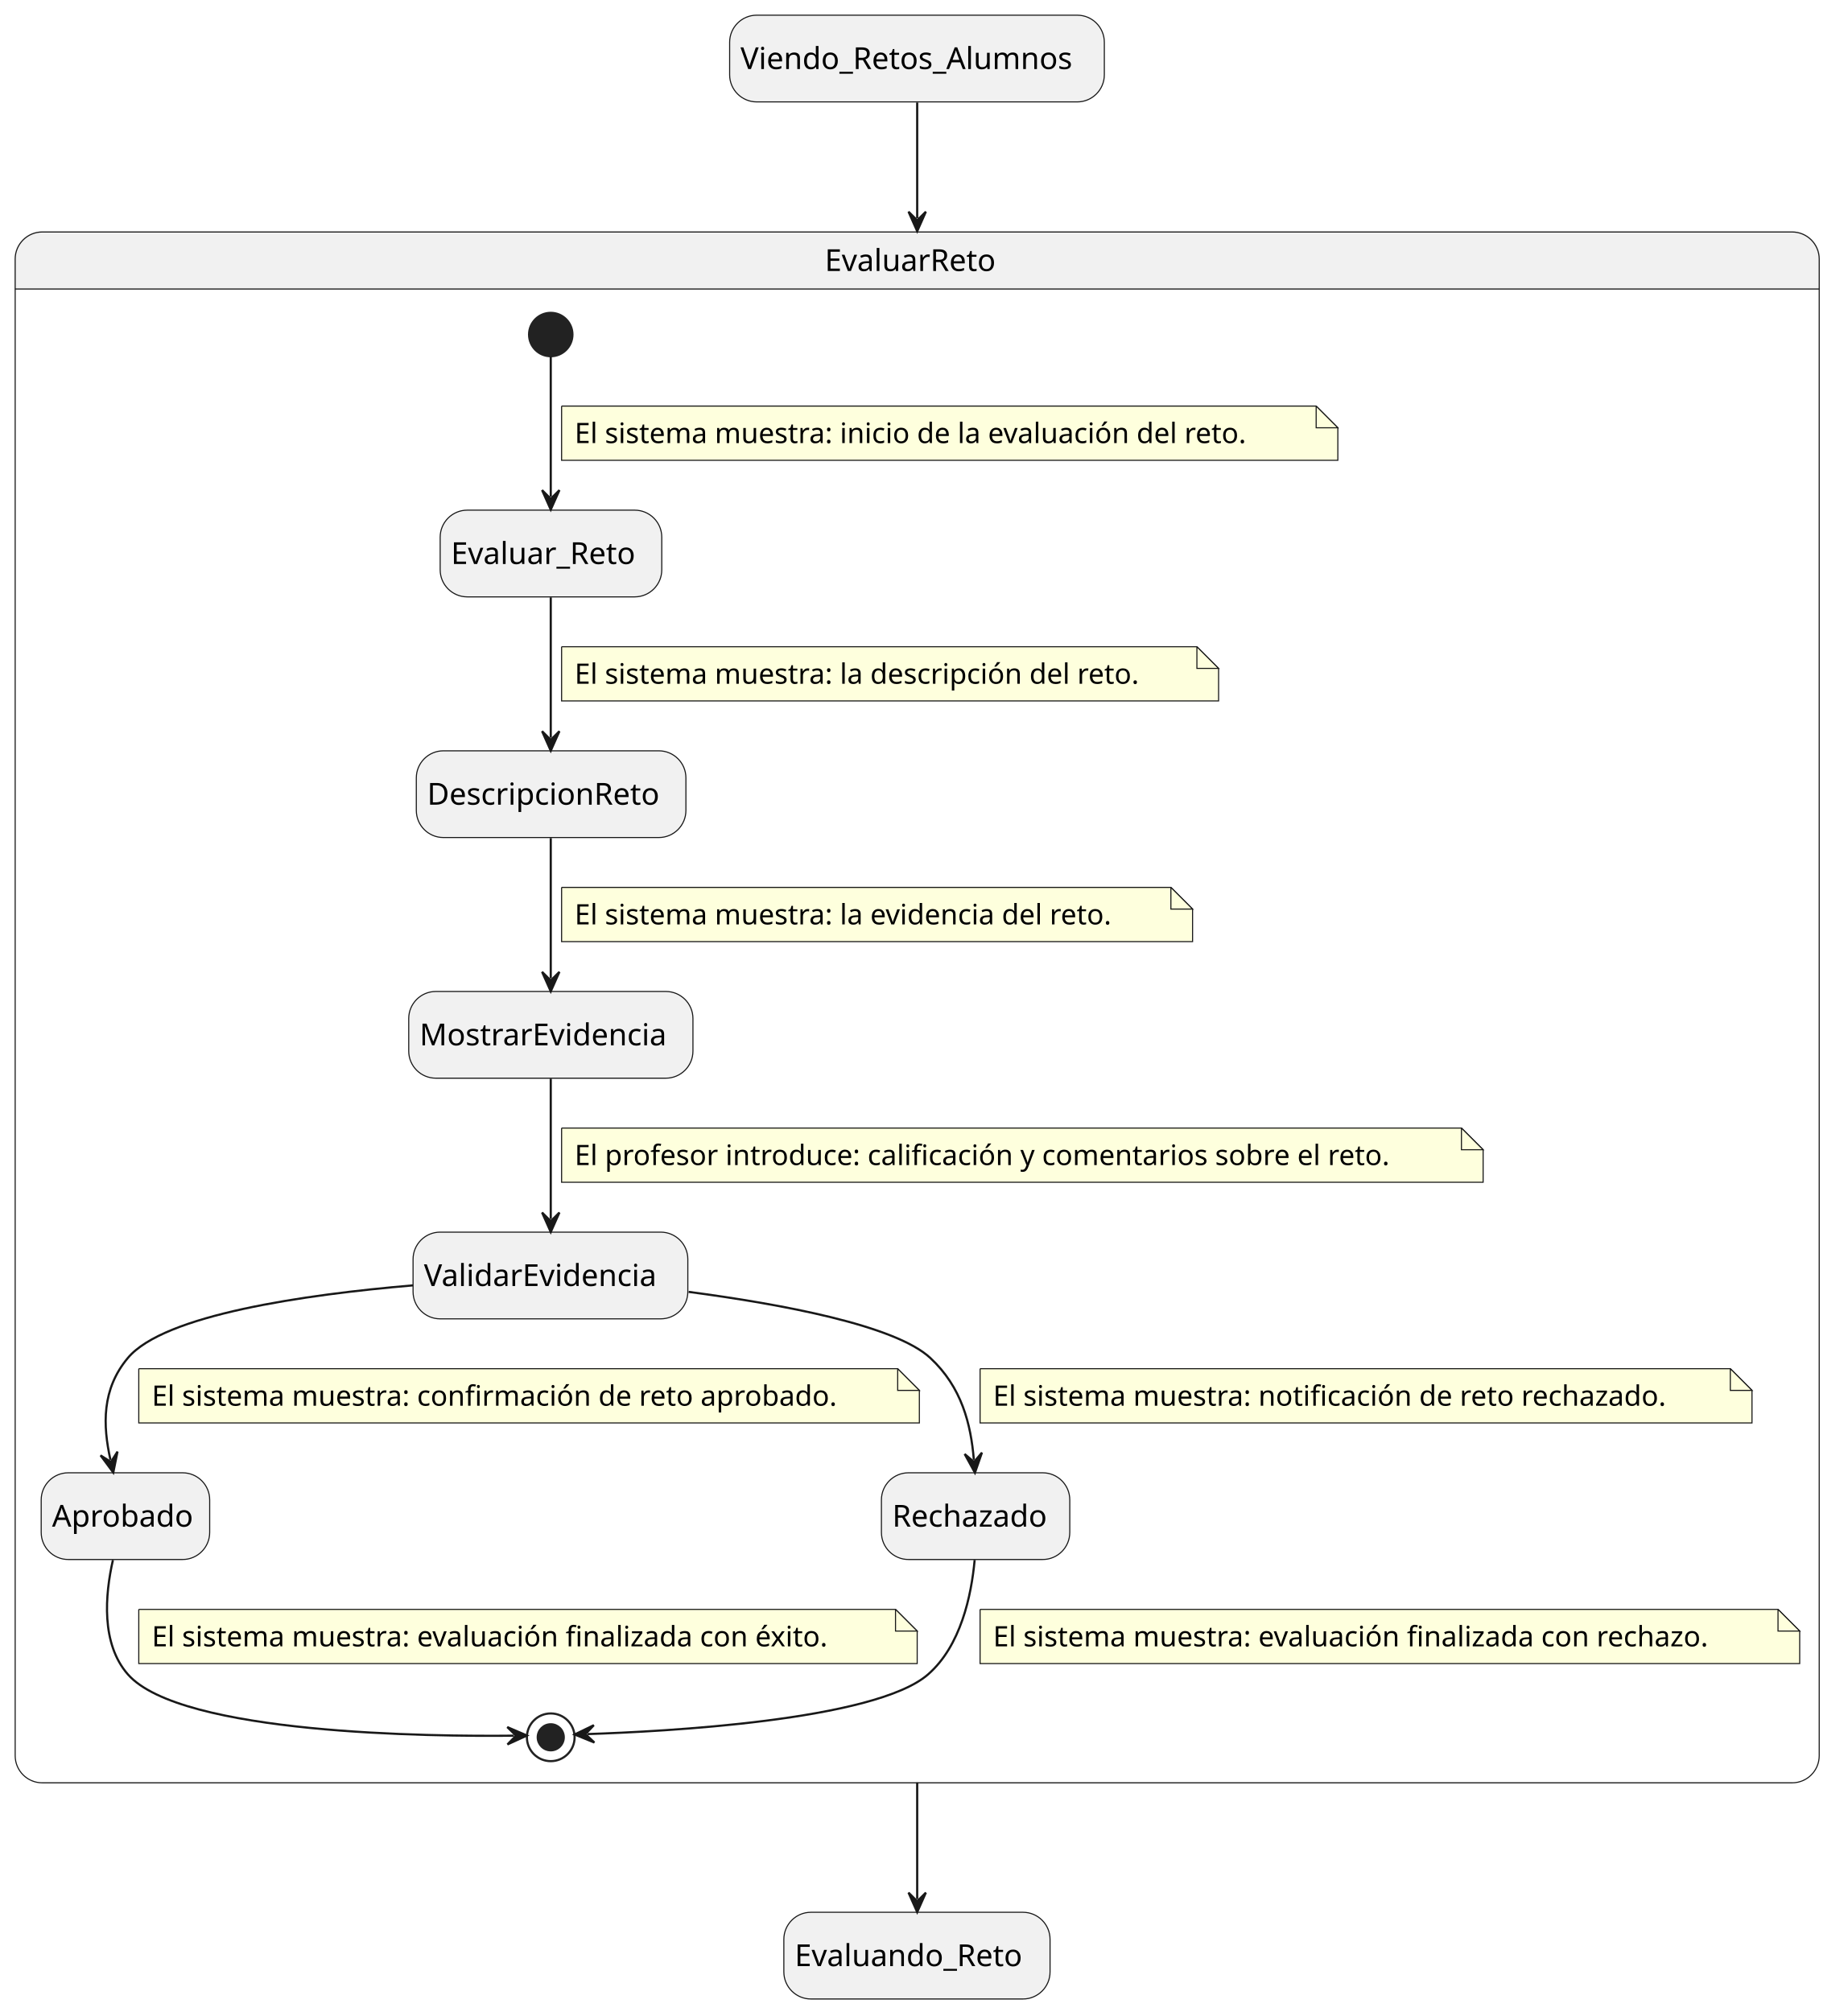
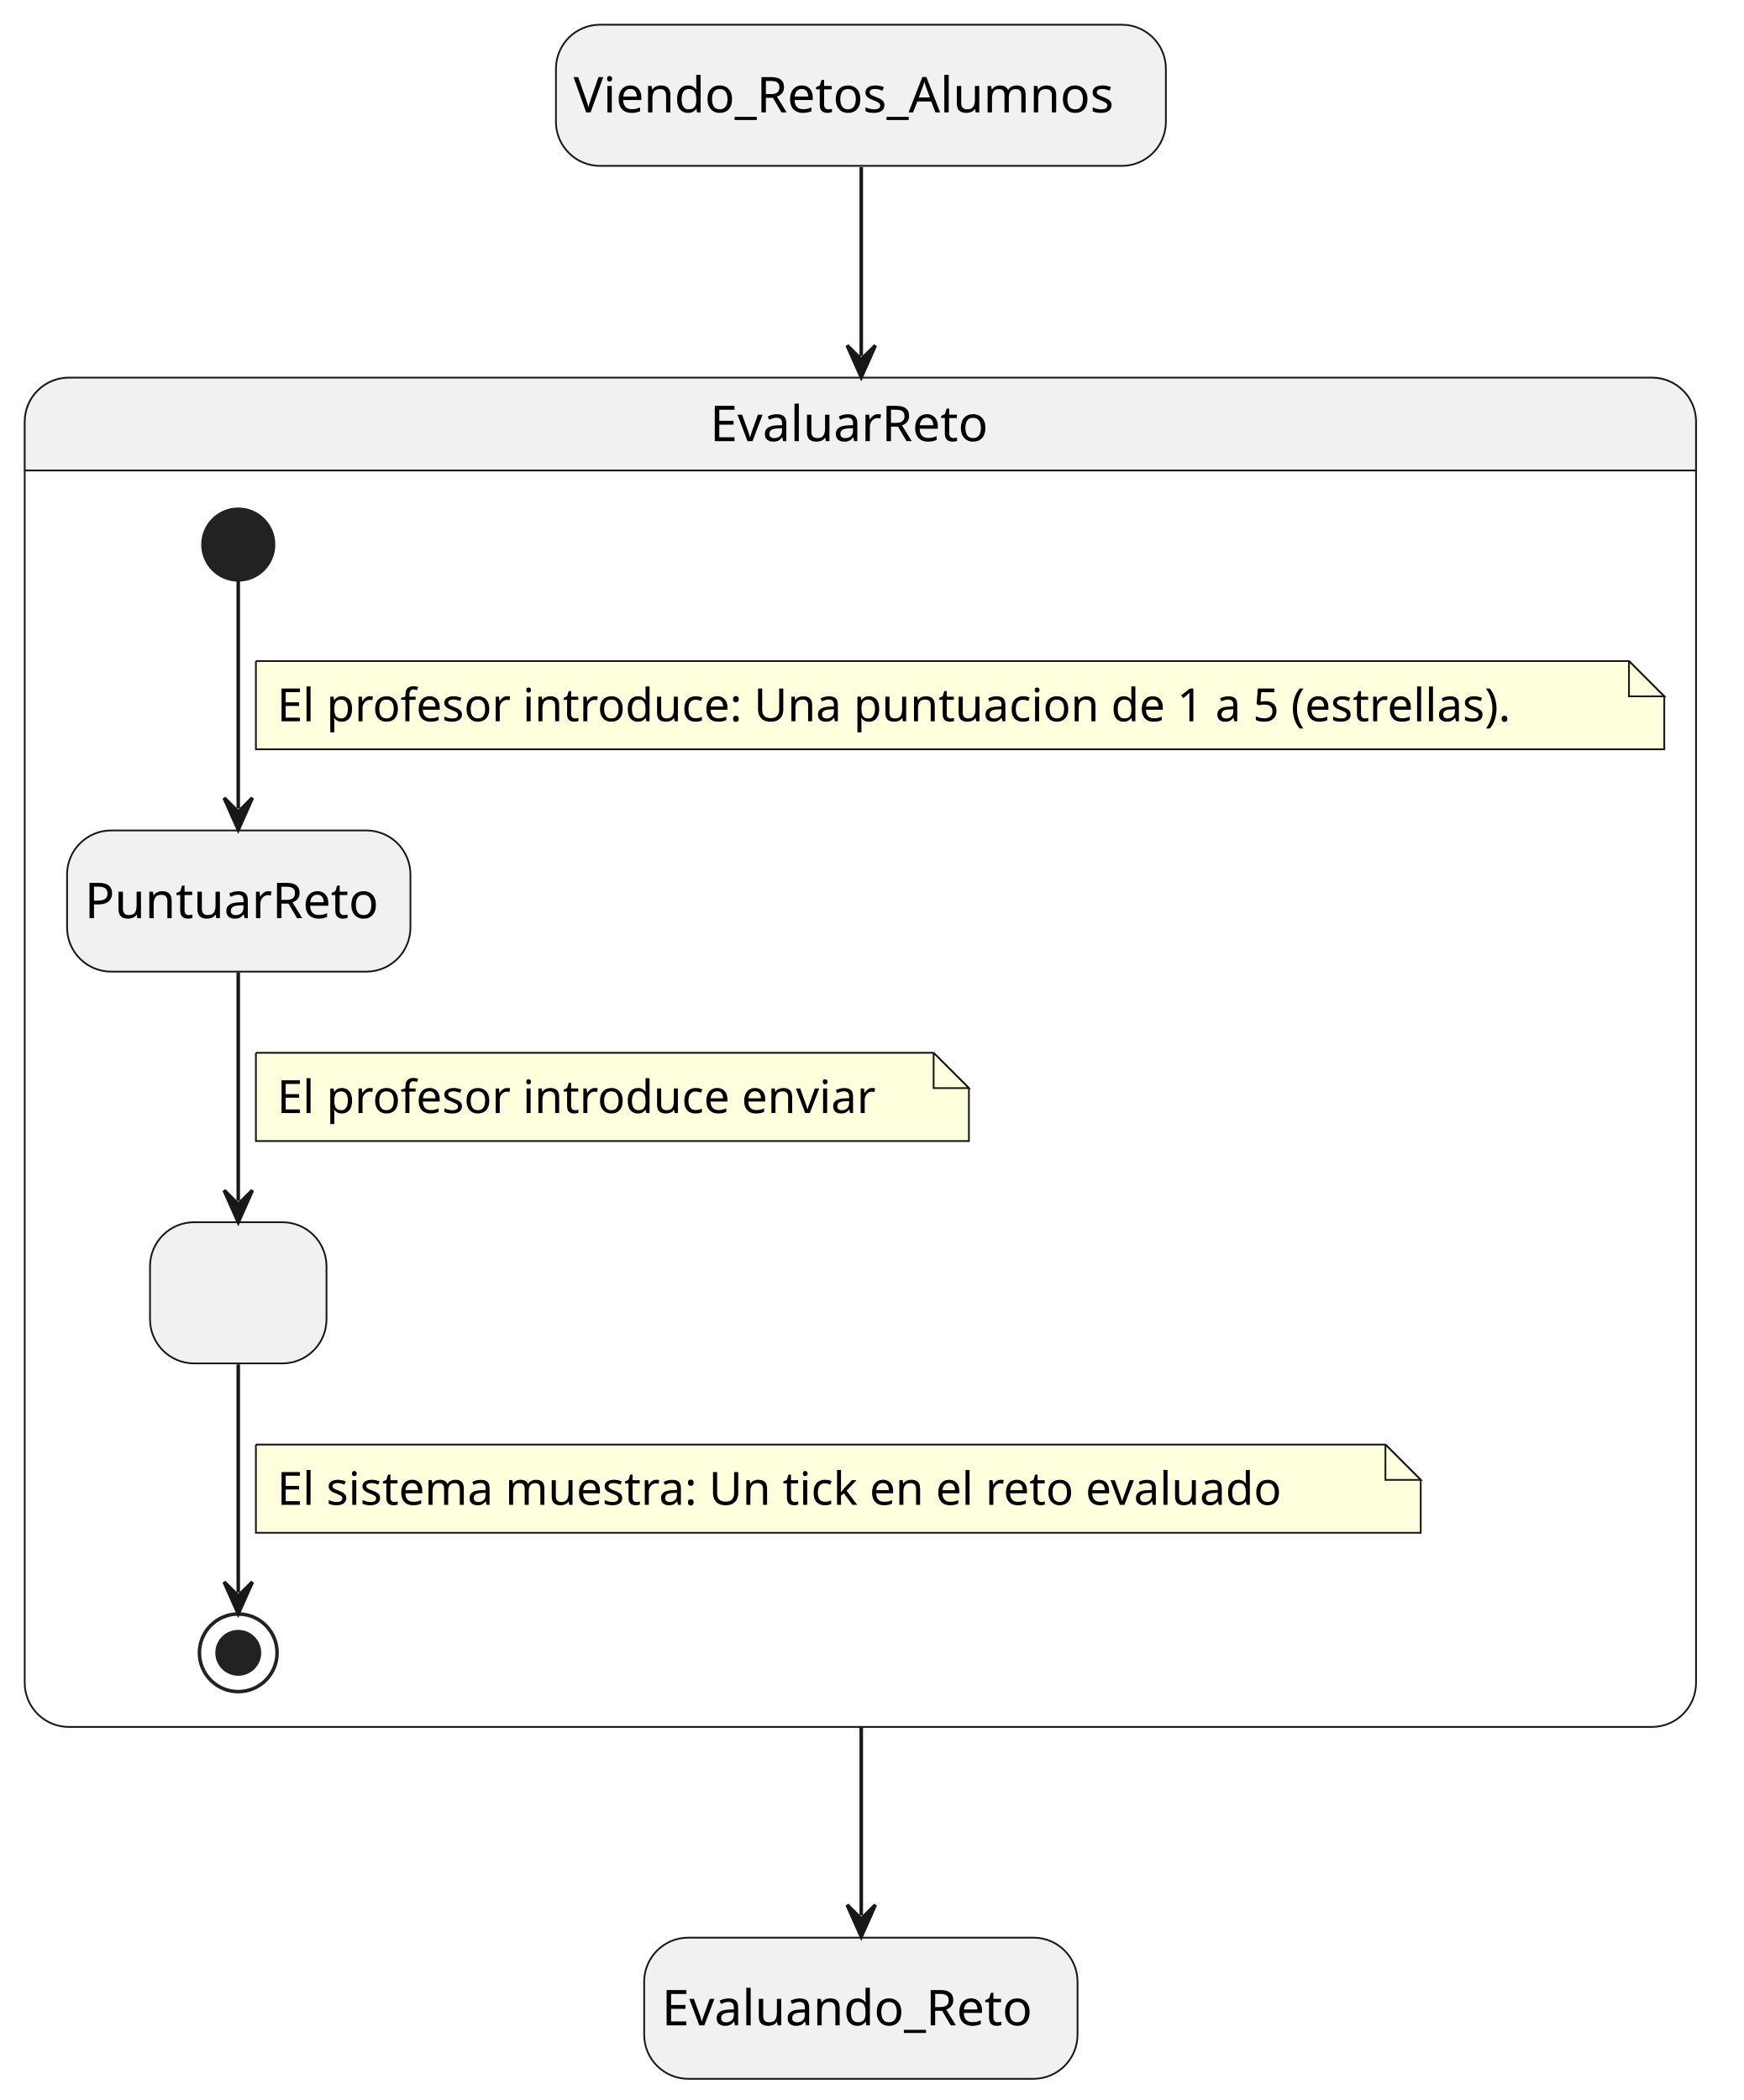
- <svg xmlns="http://www.w3.org/2000/svg" contentStyleType="text/css" height="928px" preserveAspectRatio="none" style="width:852px;height:928px;background:#FFFFFF;" version="1.1" viewBox="0 0 852 928" width="852px" zoomAndPan="magnify">
+ <svg xmlns="http://www.w3.org/2000/svg" contentStyleType="text/css" height="595px" preserveAspectRatio="none" style="width:494px;height:595px;background:#FFFFFF;" version="1.1" viewBox="0 0 494 595" width="494px" zoomAndPan="magnify">
  <defs />
  <g>
-     <rect fill="#F1F1F1" height="40" rx="12.5" ry="12.5" style="stroke:#181818;stroke-width:0.5;" width="172.805" x="336.5" y="7" />
-     <text fill="#000000" font-family="sans-serif" font-size="14" lengthAdjust="spacing" textLength="162.805" x="341.5" y="31.847">Viendo_Retos_Alumnos</text>
-     <rect fill="#F1F1F1" height="40" rx="12.5" ry="12.5" style="stroke:#181818;stroke-width:0.5;" width="122.772" x="361.5" y="882" />
-     <text fill="#000000" font-family="sans-serif" font-size="14" lengthAdjust="spacing" textLength="112.772" x="366.5" y="906.847">Evaluando_Reto</text>
-     <path d="M19.5,107 L826.5,107 A12.5,12.5 0 0 1 839,119.5 L839,133.297 L7,133.297 L7,119.5 A12.5,12.5 0 0 1 19.5,107 " fill="#F1F1F1" style="stroke:#F1F1F1;stroke-width:1;" />
-     <rect fill="none" height="715.297" rx="12.5" ry="12.5" style="stroke:#181818;stroke-width:0.5;" width="832" x="7" y="107" />
-     <line style="stroke:#181818;stroke-width:0.5;" x1="7" x2="839" y1="133.297" y2="133.297" />
-     <text fill="#000000" font-family="sans-serif" font-size="14" lengthAdjust="spacing" textLength="85.203" x="380.398" y="124.995">EvaluarReto</text>
-     <ellipse cx="254" cy="154.297" fill="#222222" rx="10" ry="10" style="stroke:#222222;stroke-width:1;" />
-     <rect fill="#F1F1F1" height="40" rx="12.5" ry="12.5" style="stroke:#181818;stroke-width:0.5;" width="102.203" x="203" y="235.297" />
-     <text fill="#000000" font-family="sans-serif" font-size="14" lengthAdjust="spacing" textLength="92.203" x="208" y="260.144">Evaluar_Reto</text>
-     <rect fill="#F1F1F1" height="40" rx="12.5" ry="12.5" style="stroke:#181818;stroke-width:0.5;" width="124.338" x="192" y="346.297" />
-     <text fill="#000000" font-family="sans-serif" font-size="14" lengthAdjust="spacing" textLength="114.338" x="197" y="371.144">DescripcionReto</text>
-     <rect fill="#F1F1F1" height="40" rx="12.5" ry="12.5" style="stroke:#181818;stroke-width:0.5;" width="131.078" x="188.5" y="457.297" />
-     <text fill="#000000" font-family="sans-serif" font-size="14" lengthAdjust="spacing" textLength="121.078" x="193.5" y="482.144">MostrarEvidencia</text>
-     <rect fill="#F1F1F1" height="40" rx="12.5" ry="12.5" style="stroke:#181818;stroke-width:0.5;" width="126.717" x="190.5" y="568.297" />
-     <text fill="#000000" font-family="sans-serif" font-size="14" lengthAdjust="spacing" textLength="116.717" x="195.5" y="593.144">ValidarEvidencia</text>
-     <rect fill="#F1F1F1" height="40" rx="12.5" ry="12.5" style="stroke:#181818;stroke-width:0.5;" width="77.703" x="19" y="679.297" />
-     <text fill="#000000" font-family="sans-serif" font-size="14" lengthAdjust="spacing" textLength="67.703" x="24" y="704.144">Aprobado</text>
-     <rect fill="#F1F1F1" height="40" rx="12.5" ry="12.5" style="stroke:#181818;stroke-width:0.5;" width="86.87" x="406.5" y="679.297" />
-     <text fill="#000000" font-family="sans-serif" font-size="14" lengthAdjust="spacing" textLength="76.87" x="411.5" y="704.144">Rechazado</text>
-     <ellipse cx="254" cy="801.297" fill="none" rx="11" ry="11" style="stroke:#222222;stroke-width:1;" />
-     <ellipse cx="254" cy="801.297" fill="#222222" rx="6" ry="6" style="stroke:#222222;stroke-width:1;" />
-     <g id="link_*start*EvaluarReto_Evaluar_Reto">
-       <path d="M254,164.437 C254,180.417 254,207.787 254,229.067 " fill="none" id="*start*EvaluarReto-to-Evaluar_Reto" style="stroke:#181818;stroke-width:1;" />
-       <polygon fill="#181818" points="254,235.067,258,226.067,254,230.067,250,226.067,254,235.067" style="stroke:#181818;stroke-width:1;" />
-       <path d="M259,187.297 L259,212.297 L617,212.297 L617,197.297 L607,187.297 L259,187.297 " fill="#FEFFDD" style="stroke:#181818;stroke-width:0.5;" />
-       <path d="M607,187.297 L607,197.297 L617,197.297 L607,187.297 " fill="#FEFFDD" style="stroke:#181818;stroke-width:0.5;" />
-       <text fill="#000000" font-family="sans-serif" font-size="13" lengthAdjust="spacing" textLength="337.048" x="265" y="204.364">El sistema muestra: inicio de la evaluación del reto.</text>
+     <rect fill="#F1F1F1" height="40" rx="12.5" ry="12.5" style="stroke:#181818;stroke-width:0.5;" width="172.805" x="157.5" y="7" />
+     <text fill="#000000" font-family="sans-serif" font-size="14" lengthAdjust="spacing" textLength="162.805" x="162.5" y="31.847">Viendo_Retos_Alumnos</text>
+     <rect fill="#F1F1F1" height="40" rx="12.5" ry="12.5" style="stroke:#181818;stroke-width:0.5;" width="122.772" x="182.5" y="549" />
+     <text fill="#000000" font-family="sans-serif" font-size="14" lengthAdjust="spacing" textLength="112.772" x="187.5" y="573.847">Evaluando_Reto</text>
+     <path d="M19.5,107 L468,107 A12.5,12.5 0 0 1 480.5,119.5 L480.5,133.297 L7,133.297 L7,119.5 A12.5,12.5 0 0 1 19.5,107 " fill="#F1F1F1" style="stroke:#F1F1F1;stroke-width:1;" />
+     <rect fill="none" height="382.297" rx="12.5" ry="12.5" style="stroke:#181818;stroke-width:0.5;" width="473.5" x="7" y="107" />
+     <line style="stroke:#181818;stroke-width:0.5;" x1="7" x2="480.5" y1="133.297" y2="133.297" />
+     <text fill="#000000" font-family="sans-serif" font-size="14" lengthAdjust="spacing" textLength="85.203" x="201.148" y="124.995">EvaluarReto</text>
+     <rect fill="#F1F1F1" height="40" rx="12.5" ry="12.5" style="stroke:#181818;stroke-width:0.5;" width="50" x="42.5" y="346.297" />
+     <text fill="#000000" font-family="sans-serif" font-size="14" lengthAdjust="spacing" textLength="4.45" x="65.275" y="371.144"> </text>
+     <ellipse cx="67.5" cy="154.297" fill="#222222" rx="10" ry="10" style="stroke:#222222;stroke-width:1;" />
+     <rect fill="#F1F1F1" height="40" rx="12.5" ry="12.5" style="stroke:#181818;stroke-width:0.5;" width="97.281" x="19" y="235.297" />
+     <text fill="#000000" font-family="sans-serif" font-size="14" lengthAdjust="spacing" textLength="87.281" x="24" y="260.144">PuntuarReto</text>
+     <ellipse cx="67.5" cy="468.297" fill="none" rx="11" ry="11" style="stroke:#222222;stroke-width:1;" />
+     <ellipse cx="67.5" cy="468.297" fill="#222222" rx="6" ry="6" style="stroke:#222222;stroke-width:1;" />
+     <g id="link_*start*EvaluarReto_PuntuarReto">
+       <path d="M67.5,164.437 C67.5,180.417 67.5,207.787 67.5,229.067 " fill="none" id="*start*EvaluarReto-to-PuntuarReto" style="stroke:#181818;stroke-width:1;" />
+       <polygon fill="#181818" points="67.5,235.067,71.5,226.067,67.5,230.067,63.5,226.067,67.5,235.067" style="stroke:#181818;stroke-width:1;" />
+       <path d="M72.5,187.297 L72.5,212.297 L471.5,212.297 L471.5,197.297 L461.5,187.297 L72.5,187.297 " fill="#FEFFDD" style="stroke:#181818;stroke-width:0.5;" />
+       <path d="M461.5,187.297 L461.5,197.297 L471.5,197.297 L461.5,187.297 " fill="#FEFFDD" style="stroke:#181818;stroke-width:0.5;" />
+       <text fill="#000000" font-family="sans-serif" font-size="13" lengthAdjust="spacing" textLength="378.39" x="78.5" y="204.364">El profesor introduce: Una puntuacion de 1 a 5 (estrellas).</text>
    </g>
-     <g id="link_Evaluar_Reto_DescripcionReto">
-       <path d="M254,275.537 C254,295.457 254,320.397 254,340.257 " fill="none" id="Evaluar_Reto-to-DescripcionReto" style="stroke:#181818;stroke-width:1;" />
-       <polygon fill="#181818" points="254,346.257,258,337.257,254,341.257,250,337.257,254,346.257" style="stroke:#181818;stroke-width:1;" />
-       <path d="M259,298.297 L259,323.297 L562,323.297 L562,308.297 L552,298.297 L259,298.297 " fill="#FEFFDD" style="stroke:#181818;stroke-width:0.5;" />
-       <path d="M552,298.297 L552,308.297 L562,308.297 L552,298.297 " fill="#FEFFDD" style="stroke:#181818;stroke-width:0.5;" />
-       <text fill="#000000" font-family="sans-serif" font-size="13" lengthAdjust="spacing" textLength="282.261" x="265" y="315.364">El sistema muestra: la descripción del reto.</text>
+     <g id="link_PuntuarReto_Estado">
+       <path d="M67.5,275.537 C67.5,295.457 67.5,320.397 67.5,340.257 " fill="none" id="PuntuarReto-to-Estado" style="stroke:#181818;stroke-width:1;" />
+       <polygon fill="#181818" points="67.5,346.257,71.5,337.257,67.5,341.257,63.5,337.257,67.5,346.257" style="stroke:#181818;stroke-width:1;" />
+       <path d="M72.5,298.297 L72.5,323.297 L274.5,323.297 L274.5,308.297 L264.5,298.297 L72.5,298.297 " fill="#FEFFDD" style="stroke:#181818;stroke-width:0.5;" />
+       <path d="M264.5,298.297 L264.5,308.297 L274.5,308.297 L264.5,298.297 " fill="#FEFFDD" style="stroke:#181818;stroke-width:0.5;" />
+       <text fill="#000000" font-family="sans-serif" font-size="13" lengthAdjust="spacing" textLength="181.156" x="78.5" y="315.364">El profesor introduce enviar</text>
    </g>
-     <g id="link_DescripcionReto_MostrarEvidencia">
-       <path d="M254,386.537 C254,406.457 254,431.397 254,451.257 " fill="none" id="DescripcionReto-to-MostrarEvidencia" style="stroke:#181818;stroke-width:1;" />
-       <polygon fill="#181818" points="254,457.257,258,448.257,254,452.257,250,448.257,254,457.257" style="stroke:#181818;stroke-width:1;" />
-       <path d="M259,409.297 L259,434.297 L550,434.297 L550,419.297 L540,409.297 L259,409.297 " fill="#FEFFDD" style="stroke:#181818;stroke-width:0.5;" />
-       <path d="M540,409.297 L540,419.297 L550,419.297 L540,409.297 " fill="#FEFFDD" style="stroke:#181818;stroke-width:0.5;" />
-       <text fill="#000000" font-family="sans-serif" font-size="13" lengthAdjust="spacing" textLength="270.448" x="265" y="426.364">El sistema muestra: la evidencia del reto.</text>
-     </g>
-     <g id="link_MostrarEvidencia_ValidarEvidencia">
-       <path d="M254,497.537 C254,517.457 254,542.397 254,562.257 " fill="none" id="MostrarEvidencia-to-ValidarEvidencia" style="stroke:#181818;stroke-width:1;" />
-       <polygon fill="#181818" points="254,568.257,258,559.257,254,563.257,250,559.257,254,568.257" style="stroke:#181818;stroke-width:1;" />
-       <path d="M259,520.297 L259,545.297 L684,545.297 L684,530.297 L674,520.297 L259,520.297 " fill="#FEFFDD" style="stroke:#181818;stroke-width:0.5;" />
-       <path d="M674,520.297 L674,530.297 L684,530.297 L674,520.297 " fill="#FEFFDD" style="stroke:#181818;stroke-width:0.5;" />
-       <text fill="#000000" font-family="sans-serif" font-size="13" lengthAdjust="spacing" textLength="404.834" x="265" y="537.364">El profesor introduce: calificación y comentarios sobre el reto.</text>
-     </g>
-     <g id="link_ValidarEvidencia_Aprobado">
-       <path d="M190.44,592.857 C140.14,597.147 75.68,606.437 59,626.297 C46.86,640.747 47.389,657.35 50.939,673.33 " fill="none" id="ValidarEvidencia-to-Aprobado" style="stroke:#181818;stroke-width:1;" />
-       <polygon fill="#181818" points="52.24,679.187,54.193,669.534,51.156,674.306,46.383,671.269,52.24,679.187" style="stroke:#181818;stroke-width:1;" />
-       <path d="M64,631.297 L64,656.297 L424,656.297 L424,641.297 L414,631.297 L64,631.297 " fill="#FEFFDD" style="stroke:#181818;stroke-width:0.5;" />
-       <path d="M414,631.297 L414,641.297 L424,641.297 L414,631.297 " fill="#FEFFDD" style="stroke:#181818;stroke-width:0.5;" />
-       <text fill="#000000" font-family="sans-serif" font-size="13" lengthAdjust="spacing" textLength="339.136" x="70" y="648.364">El sistema muestra: confirmación de reto aprobado.</text>
-     </g>
-     <g id="link_ValidarEvidencia_Rechazado">
-       <path d="M317.58,595.857 C360.76,601.557 412.83,611.307 429,626.297 C443.61,639.847 447.76,656.938 449.13,673.308 " fill="none" id="ValidarEvidencia-to-Rechazado" style="stroke:#181818;stroke-width:1;" />
-       <polygon fill="#181818" points="449.63,679.287,452.865,669.985,449.213,674.304,444.893,670.652,449.63,679.287" style="stroke:#181818;stroke-width:1;" />
-       <path d="M452,631.297 L452,656.297 L808,656.297 L808,641.297 L798,631.297 L452,631.297 " fill="#FEFFDD" style="stroke:#181818;stroke-width:0.5;" />
-       <path d="M798,631.297 L798,641.297 L808,641.297 L798,631.297 " fill="#FEFFDD" style="stroke:#181818;stroke-width:0.5;" />
-       <text fill="#000000" font-family="sans-serif" font-size="13" lengthAdjust="spacing" textLength="335.588" x="458" y="648.364">El sistema muestra: notificación de reto rechazado.</text>
-     </g>
-     <g id="link_Aprobado_*end*EvaluarReto">
-       <path d="M52.08,719.547 C48.43,735.617 46.54,758.117 59,772.297 C83.38,800.037 199.44,800.962 236.99,800.552 " fill="none" id="Aprobado-to-*end*EvaluarReto" style="stroke:#181818;stroke-width:1;" />
-       <polygon fill="#181818" points="242.99,800.487,233.947,796.585,237.99,800.542,234.034,804.585,242.99,800.487" style="stroke:#181818;stroke-width:1;" />
-       <path d="M64,742.297 L64,767.297 L423,767.297 L423,752.297 L413,742.297 L64,742.297 " fill="#FEFFDD" style="stroke:#181818;stroke-width:0.5;" />
-       <path d="M413,742.297 L413,752.297 L423,752.297 L413,742.297 " fill="#FEFFDD" style="stroke:#181818;stroke-width:0.5;" />
-       <text fill="#000000" font-family="sans-serif" font-size="13" lengthAdjust="spacing" textLength="338.844" x="70" y="759.364">El sistema muestra: evaluación finalizada con éxito.</text>
-     </g>
-     <g id="link_Rechazado_*end*EvaluarReto">
-       <path d="M449.5,719.507 C447.99,736.007 443.08,759.157 428,772.297 C403.44,793.707 305.287,798.679 270.997,799.809 " fill="none" id="Rechazado-to-*end*EvaluarReto" style="stroke:#181818;stroke-width:1;" />
-       <polygon fill="#181818" points="265,800.007,274.127,803.708,269.997,799.842,273.863,795.713,265,800.007" style="stroke:#181818;stroke-width:1;" />
-       <path d="M452,742.297 L452,767.297 L830,767.297 L830,752.297 L820,742.297 L452,742.297 " fill="#FEFFDD" style="stroke:#181818;stroke-width:0.5;" />
-       <path d="M820,742.297 L820,752.297 L830,752.297 L820,742.297 " fill="#FEFFDD" style="stroke:#181818;stroke-width:0.5;" />
-       <text fill="#000000" font-family="sans-serif" font-size="13" lengthAdjust="spacing" textLength="357.963" x="458" y="759.364">El sistema muestra: evaluación finalizada con rechazo.</text>
+     <g id="link_Estado_*end*EvaluarReto">
+       <path d="M67.5,386.577 C67.5,407.687 67.5,434.737 67.5,451.227 " fill="none" id="Estado-to-*end*EvaluarReto" style="stroke:#181818;stroke-width:1;" />
+       <polygon fill="#181818" points="67.5,457.227,71.5,448.227,67.5,452.227,63.5,448.227,67.5,457.227" style="stroke:#181818;stroke-width:1;" />
+       <path d="M72.5,409.297 L72.5,434.297 L402.5,434.297 L402.5,419.297 L392.5,409.297 L72.5,409.297 " fill="#FEFFDD" style="stroke:#181818;stroke-width:0.5;" />
+       <path d="M392.5,409.297 L392.5,419.297 L402.5,419.297 L392.5,409.297 " fill="#FEFFDD" style="stroke:#181818;stroke-width:0.5;" />
+       <text fill="#000000" font-family="sans-serif" font-size="13" lengthAdjust="spacing" textLength="309.29" x="78.5" y="426.364">El sistema muestra: Un tick en el reto evaluado</text>
    </g>
    <g id="link_Viendo_Retos_Alumnos_EvaluarReto">
-       <path d="M423,47.27 C423,61.18 423,75.84 423,100.64 " fill="none" id="Viendo_Retos_Alumnos-to-EvaluarReto" style="stroke:#181818;stroke-width:1;" />
-       <polygon fill="#181818" points="423,106.64,427,97.64,423,101.64,419,97.64,423,106.64" style="stroke:#181818;stroke-width:1;" />
+       <path d="M244,47.35 C244,61.68 244,76.84 244,100.87 " fill="none" id="Viendo_Retos_Alumnos-to-EvaluarReto" style="stroke:#181818;stroke-width:1;" />
+       <polygon fill="#181818" points="244,106.87,248,97.87,244,101.87,240,97.87,244,106.87" style="stroke:#181818;stroke-width:1;" />
    </g>
    <g id="link_EvaluarReto_Evaluando_Reto">
-       <path d="M423,822.13 C423,847.16 423,861.99 423,875.94 " fill="none" id="EvaluarReto-to-Evaluando_Reto" style="stroke:#181818;stroke-width:1;" />
-       <polygon fill="#181818" points="423,881.94,427,872.94,423,876.94,419,872.94,423,881.94" style="stroke:#181818;stroke-width:1;" />
+       <path d="M244,489.11 C244,513.18 244,528.37 244,542.71 " fill="none" id="EvaluarReto-to-Evaluando_Reto" style="stroke:#181818;stroke-width:1;" />
+       <polygon fill="#181818" points="244,548.71,248,539.71,244,543.71,240,539.71,244,548.71" style="stroke:#181818;stroke-width:1;" />
    </g>
  </g>
</svg>
